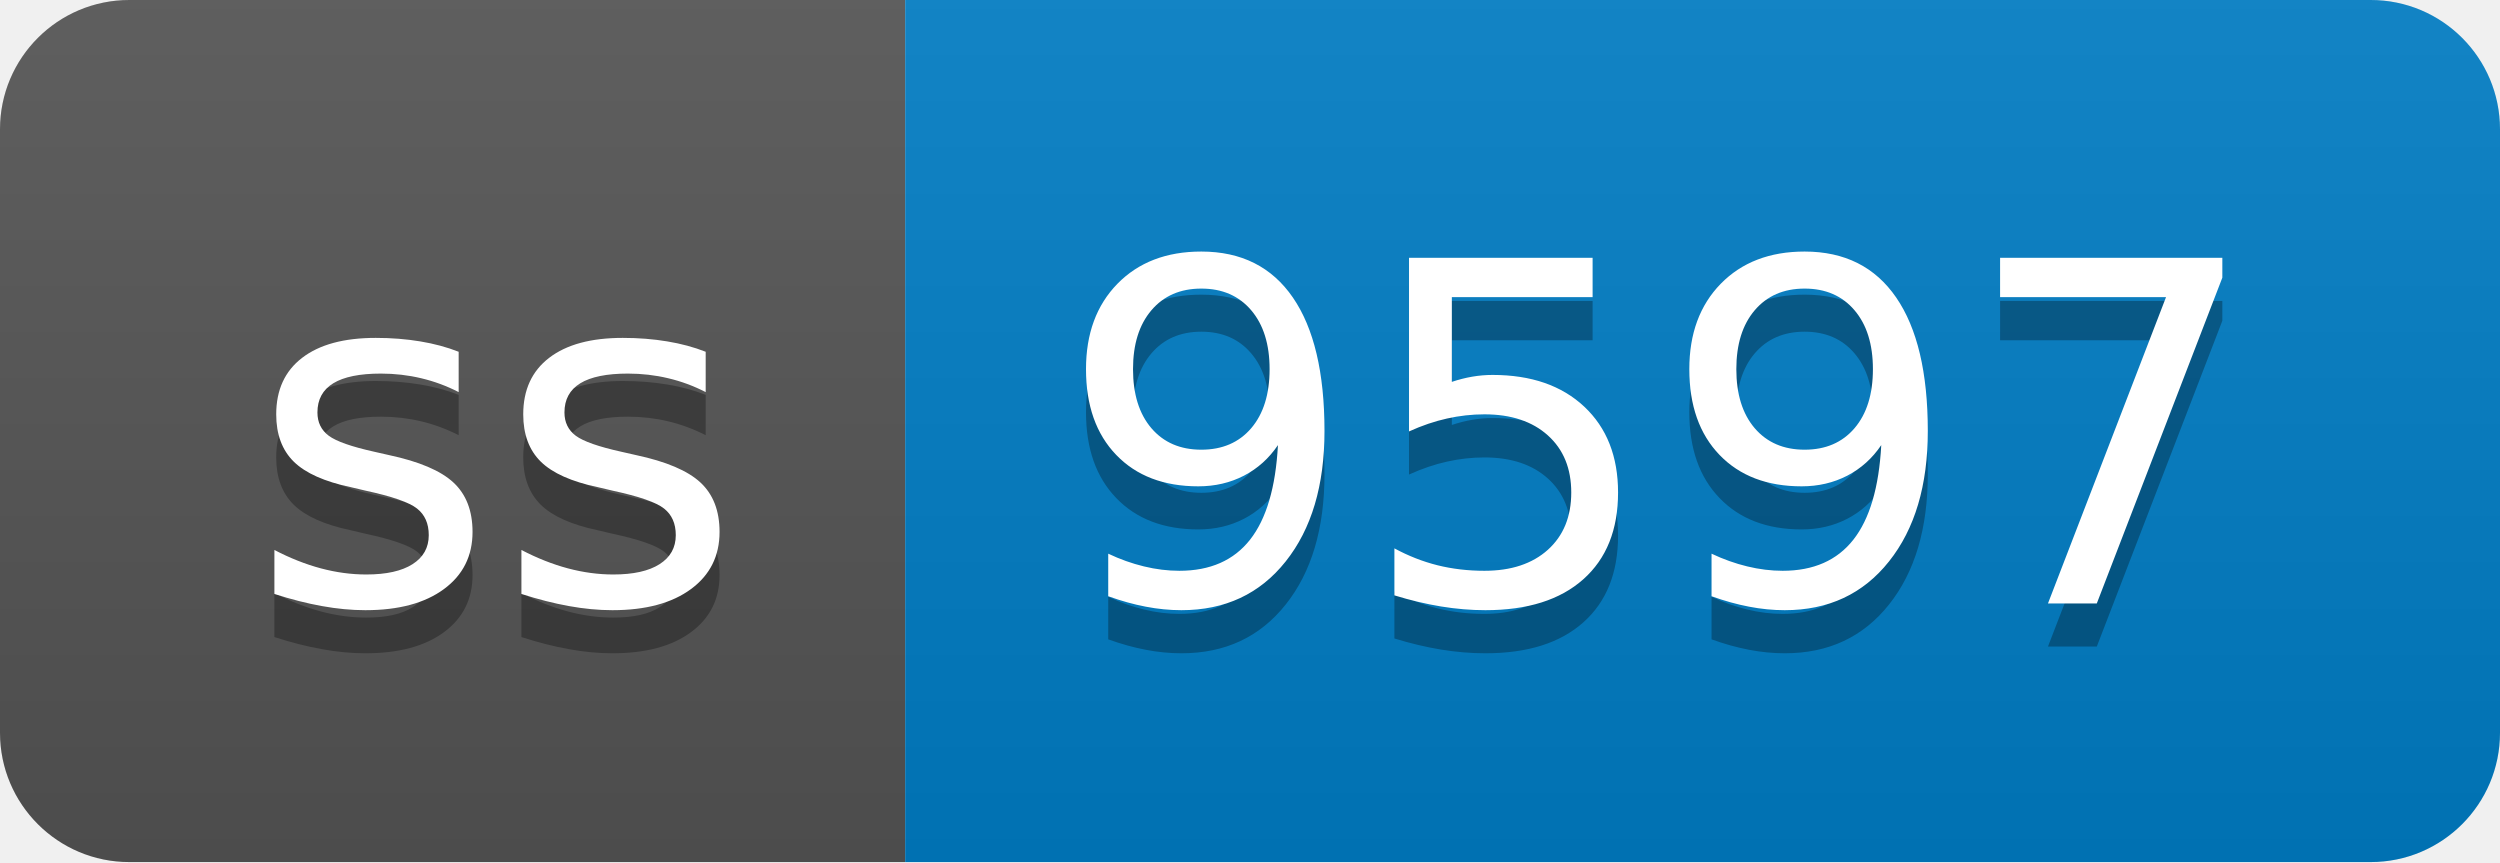
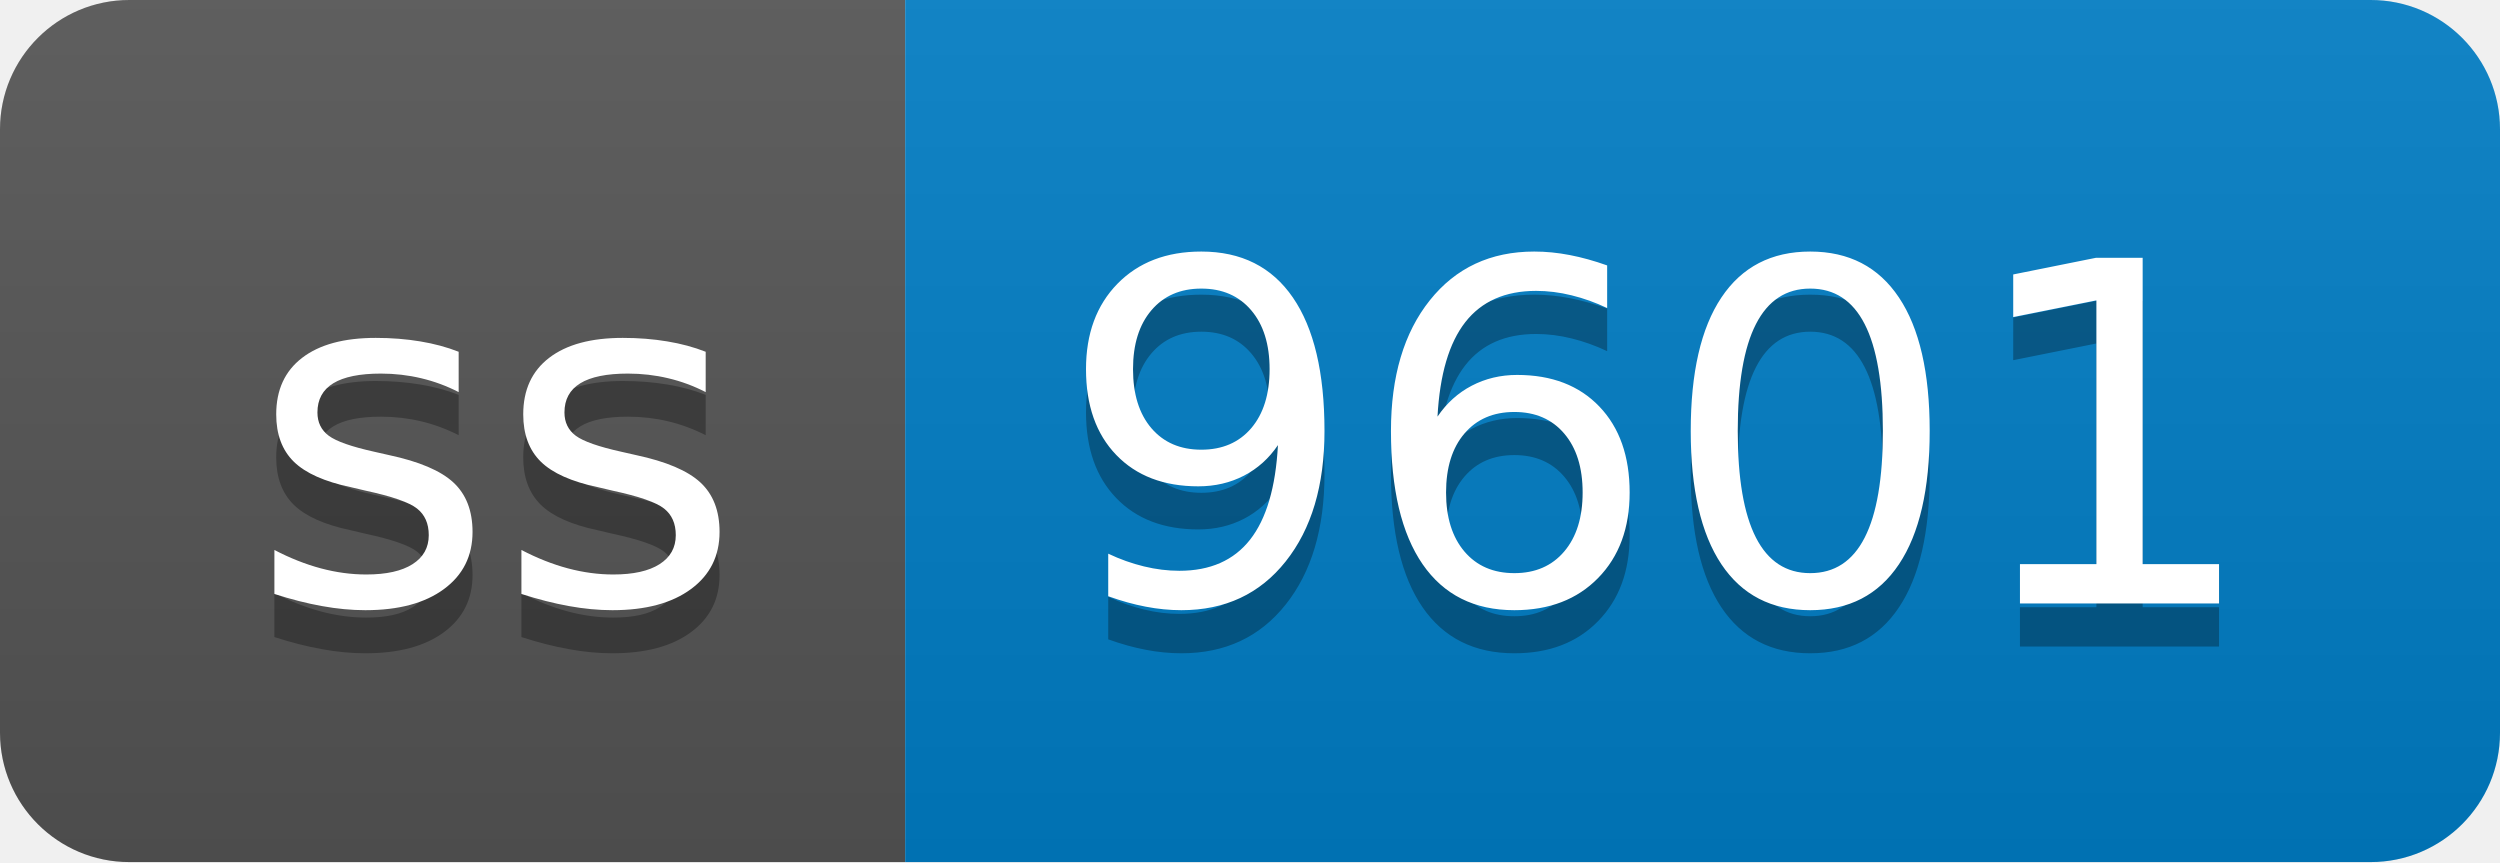
- <svg xmlns="http://www.w3.org/2000/svg" width="58" height="20" role="img" aria-label="ss: 9597">
+ <svg xmlns="http://www.w3.org/2000/svg" width="58" height="20" role="img" aria-label="ss: 9601">
  <linearGradient id="s" x2="0" y2="100%">
    <stop offset="0" stop-color="#bbb" stop-opacity=".1" />
    <stop offset="1" stop-opacity=".1" />
  </linearGradient>
  <clipPath id="r">
    <rect width="58" height="20" rx="3" fill="#fff" />
  </clipPath>
  <g clip-path="url(#r)">
    <rect width="21" height="20" fill="#555" />
    <rect x="21" width="37" height="20" fill="#007ec6" />
    <rect width="58" height="20" fill="url(#s)" />
  </g>
  <g fill="#fff" text-anchor="middle" font-family="Verdana,Geneva,DejaVu Sans,sans-serif" text-rendering="geometricPrecision" font-size="110">
    <text aria-hidden="true" x="115" y="150" fill="#010101" fill-opacity=".3" transform="scale(.1)" textLength="110">ss</text>
    <text x="115" y="140" transform="scale(.1)" fill="#fff" textLength="110">ss</text>
-     <text aria-hidden="true" x="385" y="150" fill="#010101" fill-opacity=".3" transform="scale(.1)" textLength="270">9597</text>
-     <text x="385" y="140" transform="scale(.1)" fill="#fff" textLength="270">9597</text>
+     <text aria-hidden="true" x="385" y="150" fill="#010101" fill-opacity=".3" transform="scale(.1)" textLength="270">9601</text>
+     <text x="385" y="140" transform="scale(.1)" fill="#fff" textLength="270">9601</text>
  </g>
</svg>
